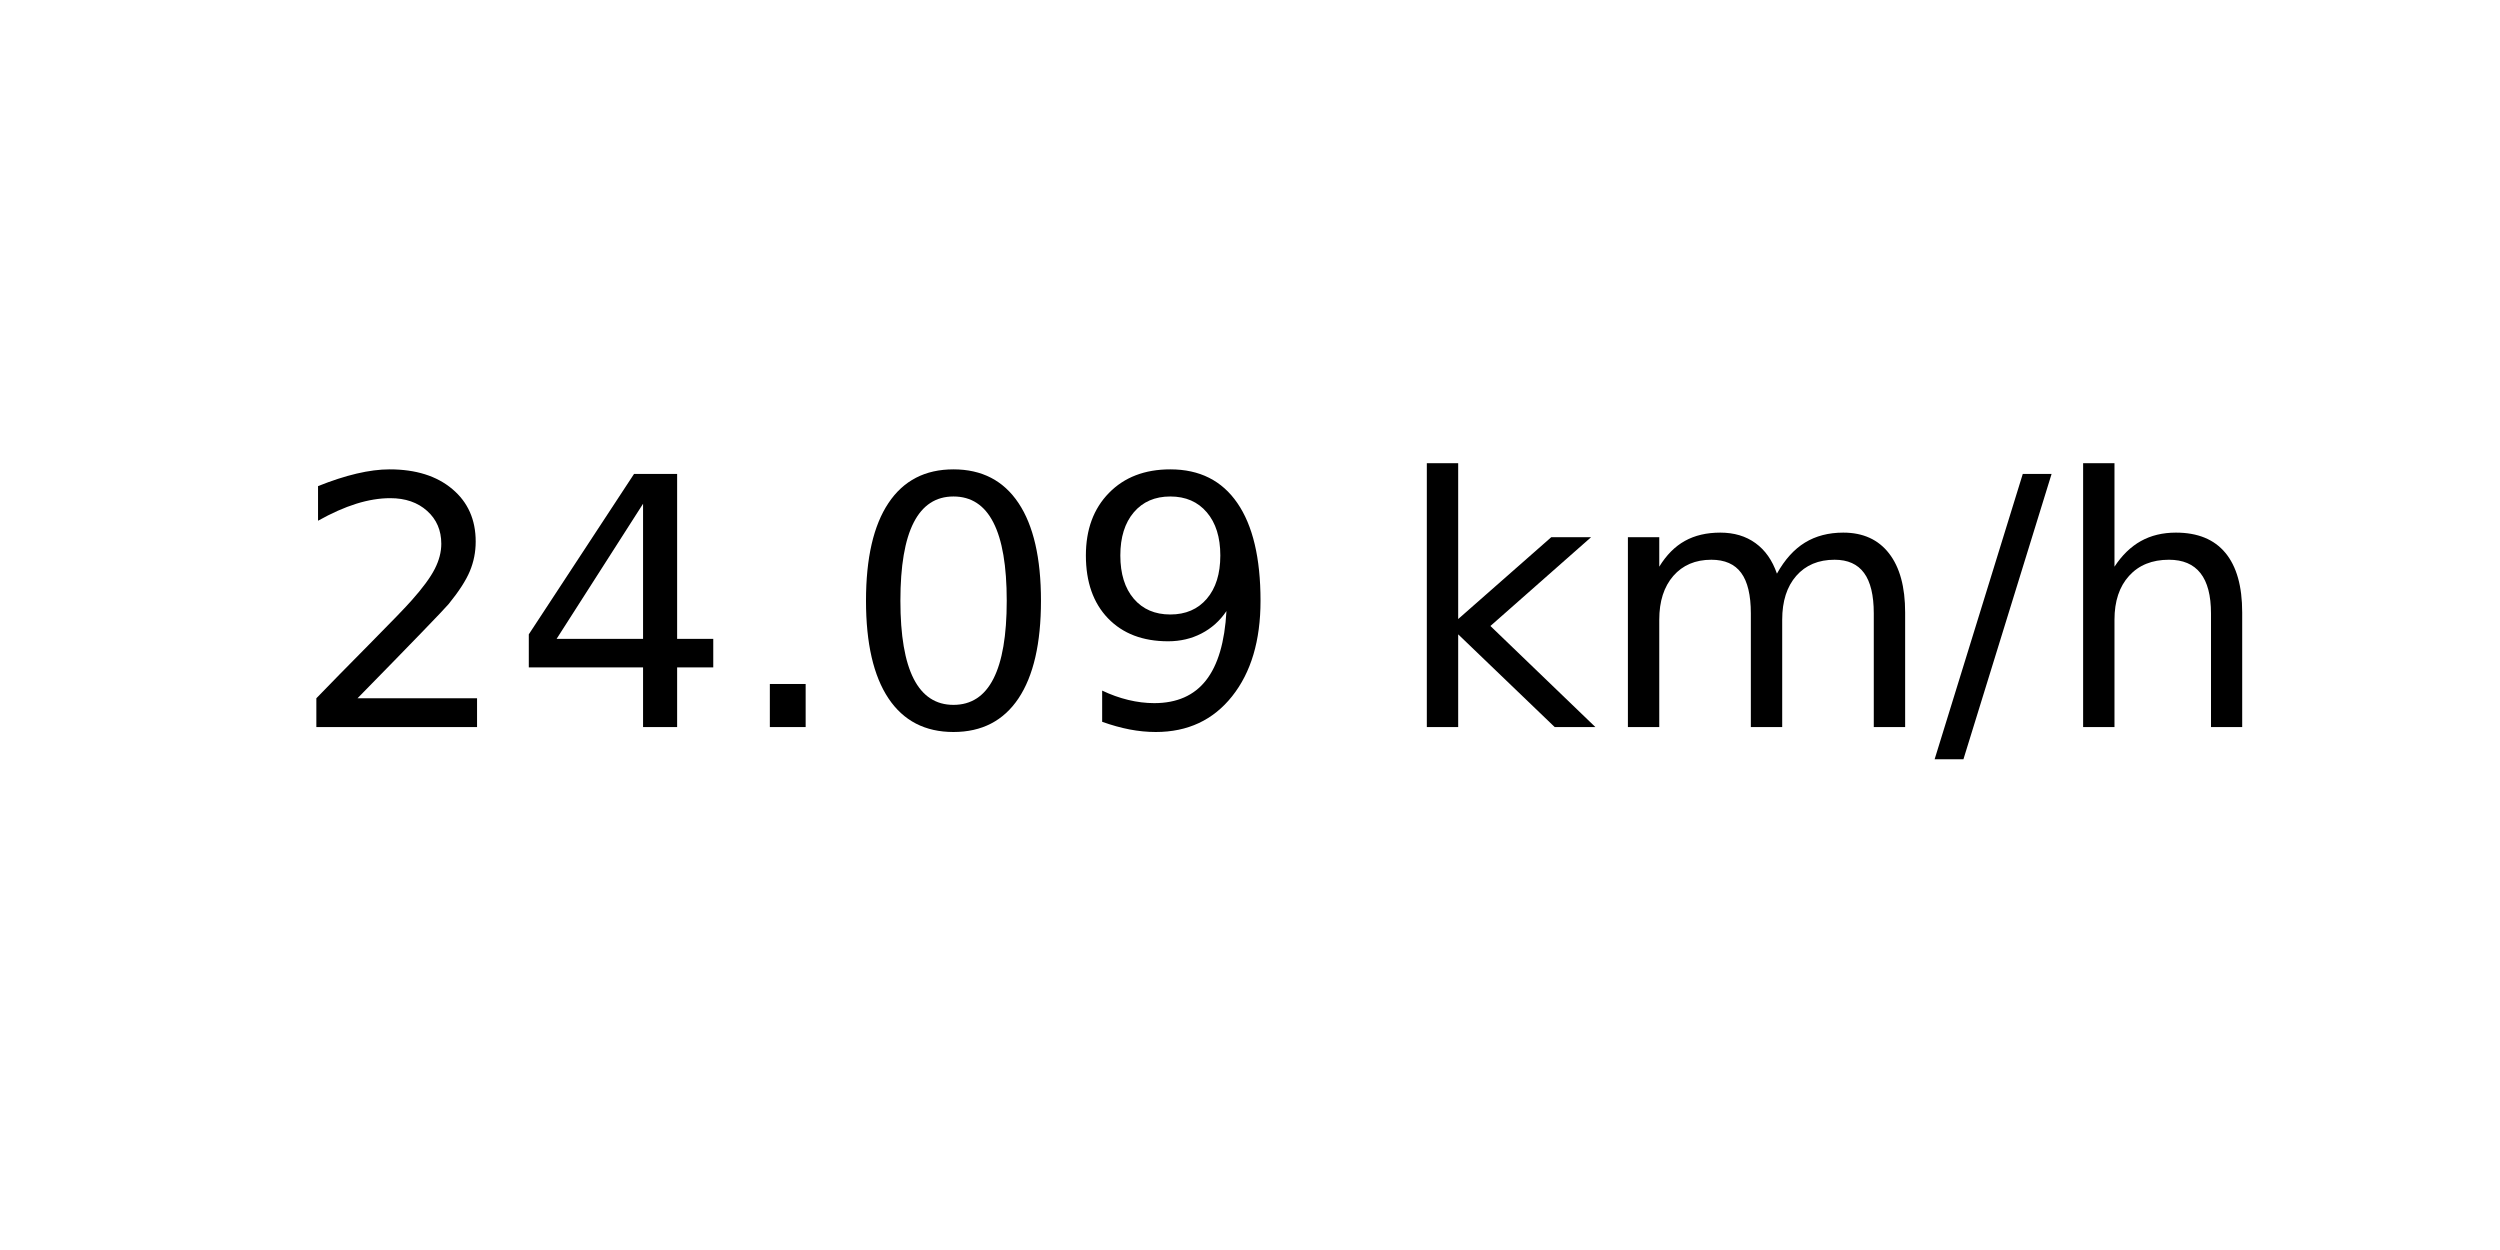
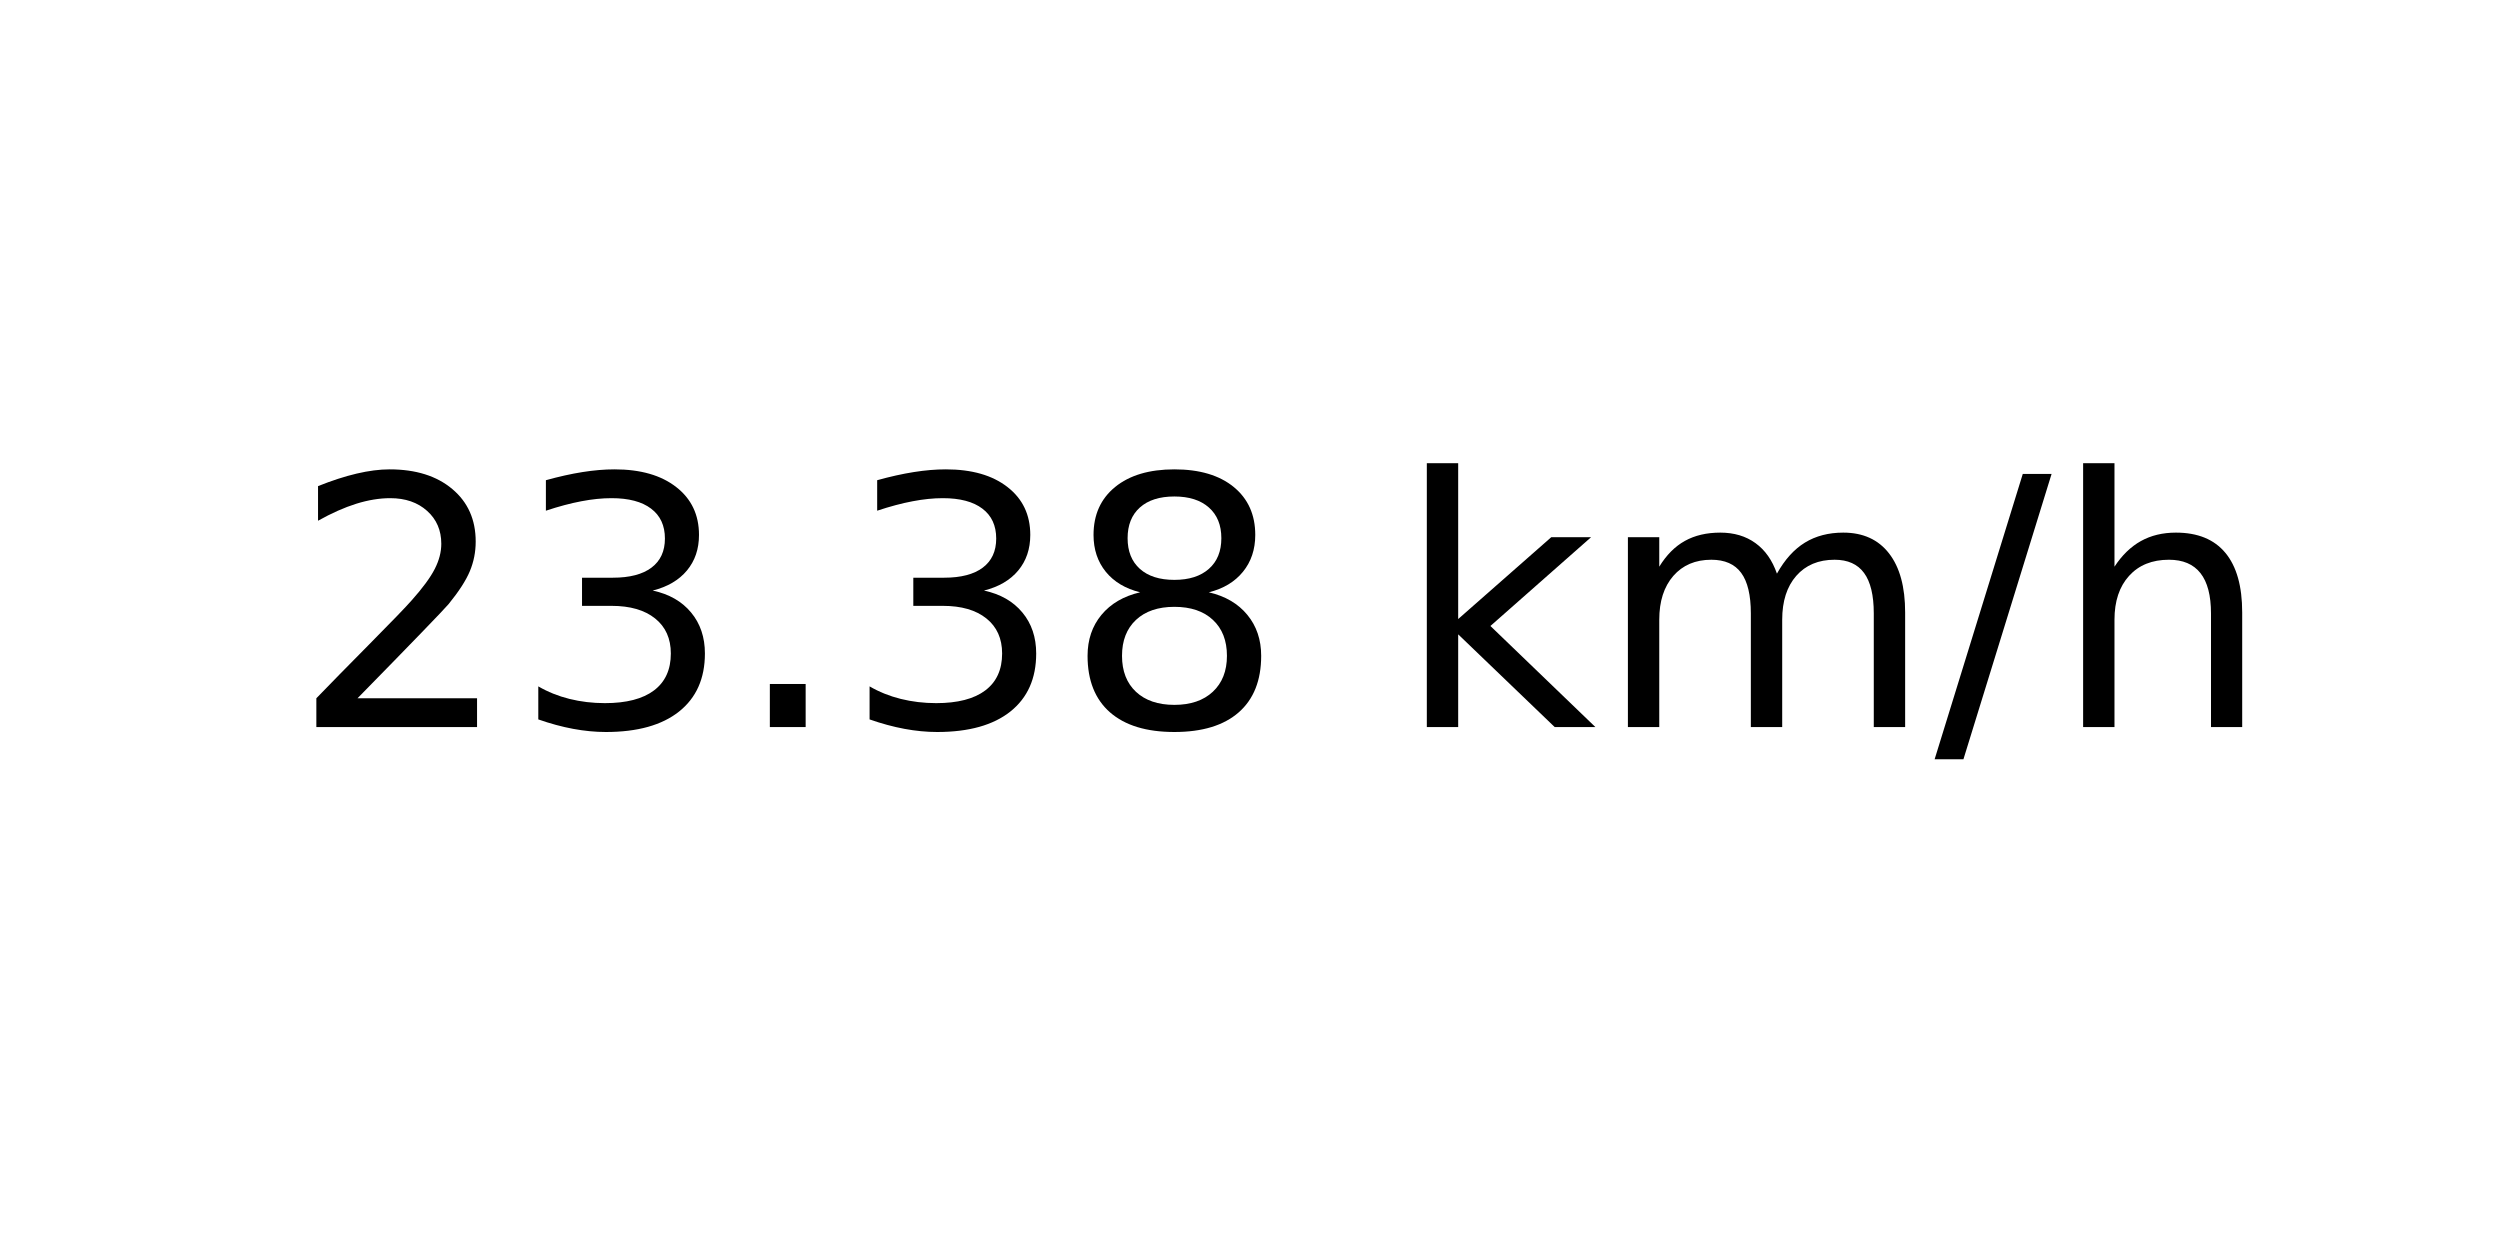
<svg xmlns="http://www.w3.org/2000/svg" xmlns:xlink="http://www.w3.org/1999/xlink" width="72pt" height="36pt" viewBox="0 0 72 36" version="1.1">
  <defs>
    <style type="text/css">*{stroke-linejoin: round; stroke-linecap: butt}</style>
  </defs>
  <g id="figure_1">
    <g id="axes_1">
      <g id="text_1">
        <g transform="translate(8.378125 20.93937) scale(0.1 -0.1)">
          <defs>
            <path id="DejaVuSans-32" d="M 1228 531  L 3431 531  L 3431 0  L 469 0  L 469 531  Q 828 903 1448 1529  Q 2069 2156 2228 2338  Q 2531 2678 2651 2914  Q 2772 3150 2772 3378  Q 2772 3750 2511 3984  Q 2250 4219 1831 4219  Q 1534 4219 1204 4116  Q 875 4013 500 3803  L 500 4441  Q 881 4594 1212 4672  Q 1544 4750 1819 4750  Q 2544 4750 2975 4387  Q 3406 4025 3406 3419  Q 3406 3131 3298 2873  Q 3191 2616 2906 2266  Q 2828 2175 2409 1742  Q 1991 1309 1228 531  z " transform="scale(0.015625)" />
-             <path id="DejaVuSans-34" d="M 2419 4116  L 825 1625  L 2419 1625  L 2419 4116  z M 2253 4666  L 3047 4666  L 3047 1625  L 3713 1625  L 3713 1100  L 3047 1100  L 3047 0  L 2419 0  L 2419 1100  L 313 1100  L 313 1709  L 2253 4666  z " transform="scale(0.015625)" />
+             <path id="DejaVuSans-33" d="M 2597 2516  Q 3050 2419 3304 2112  Q 3559 1806 3559 1356  Q 3559 666 3084 287  Q 2609 -91 1734 -91  Q 1441 -91 1130 -33  Q 819 25 488 141  L 488 750  Q 750 597 1062 519  Q 1375 441 1716 441  Q 2309 441 2620 675  Q 2931 909 2931 1356  Q 2931 1769 2642 2001  Q 2353 2234 1838 2234  L 1294 2234  L 1294 2753  L 1863 2753  Q 2328 2753 2575 2939  Q 2822 3125 2822 3475  Q 2822 3834 2567 4026  Q 2313 4219 1838 4219  Q 1578 4219 1281 4162  Q 984 4106 628 3988  L 628 4550  Q 988 4650 1302 4700  Q 1616 4750 1894 4750  Q 2613 4750 3031 4423  Q 3450 4097 3450 3541  Q 3450 3153 3228 2886  Q 3006 2619 2597 2516  z " transform="scale(0.015625)" />
            <path id="DejaVuSans-2e" d="M 684 794  L 1344 794  L 1344 0  L 684 0  L 684 794  z " transform="scale(0.015625)" />
-             <path id="DejaVuSans-30" d="M 2034 4250  Q 1547 4250 1301 3770  Q 1056 3291 1056 2328  Q 1056 1369 1301 889  Q 1547 409 2034 409  Q 2525 409 2770 889  Q 3016 1369 3016 2328  Q 3016 3291 2770 3770  Q 2525 4250 2034 4250  z M 2034 4750  Q 2819 4750 3233 4129  Q 3647 3509 3647 2328  Q 3647 1150 3233 529  Q 2819 -91 2034 -91  Q 1250 -91 836 529  Q 422 1150 422 2328  Q 422 3509 836 4129  Q 1250 4750 2034 4750  z " transform="scale(0.015625)" />
-             <path id="DejaVuSans-39" d="M 703 97  L 703 672  Q 941 559 1184 500  Q 1428 441 1663 441  Q 2288 441 2617 861  Q 2947 1281 2994 2138  Q 2813 1869 2534 1725  Q 2256 1581 1919 1581  Q 1219 1581 811 2004  Q 403 2428 403 3163  Q 403 3881 828 4315  Q 1253 4750 1959 4750  Q 2769 4750 3195 4129  Q 3622 3509 3622 2328  Q 3622 1225 3098 567  Q 2575 -91 1691 -91  Q 1453 -91 1209 -44  Q 966 3 703 97  z M 1959 2075  Q 2384 2075 2632 2365  Q 2881 2656 2881 3163  Q 2881 3666 2632 3958  Q 2384 4250 1959 4250  Q 1534 4250 1286 3958  Q 1038 3666 1038 3163  Q 1038 2656 1286 2365  Q 1534 2075 1959 2075  z " transform="scale(0.015625)" />
+             <path id="DejaVuSans-38" d="M 2034 2216  Q 1584 2216 1326 1975  Q 1069 1734 1069 1313  Q 1069 891 1326 650  Q 1584 409 2034 409  Q 2484 409 2743 651  Q 3003 894 3003 1313  Q 3003 1734 2745 1975  Q 2488 2216 2034 2216  z M 1403 2484  Q 997 2584 770 2862  Q 544 3141 544 3541  Q 544 4100 942 4425  Q 1341 4750 2034 4750  Q 2731 4750 3128 4425  Q 3525 4100 3525 3541  Q 3525 3141 3298 2862  Q 3072 2584 2669 2484  Q 3125 2378 3379 2068  Q 3634 1759 3634 1313  Q 3634 634 3220 271  Q 2806 -91 2034 -91  Q 1263 -91 848 271  Q 434 634 434 1313  Q 434 1759 690 2068  Q 947 2378 1403 2484  z M 1172 3481  Q 1172 3119 1398 2916  Q 1625 2713 2034 2713  Q 2441 2713 2670 2916  Q 2900 3119 2900 3481  Q 2900 3844 2670 4047  Q 2441 4250 2034 4250  Q 1625 4250 1398 4047  Q 1172 3844 1172 3481  z " transform="scale(0.015625)" />
            <path id="DejaVuSans-20" transform="scale(0.015625)" />
            <path id="DejaVuSans-6b" d="M 581 4863  L 1159 4863  L 1159 1991  L 2875 3500  L 3609 3500  L 1753 1863  L 3688 0  L 2938 0  L 1159 1709  L 1159 0  L 581 0  L 581 4863  z " transform="scale(0.015625)" />
            <path id="DejaVuSans-6d" d="M 3328 2828  Q 3544 3216 3844 3400  Q 4144 3584 4550 3584  Q 5097 3584 5394 3201  Q 5691 2819 5691 2113  L 5691 0  L 5113 0  L 5113 2094  Q 5113 2597 4934 2840  Q 4756 3084 4391 3084  Q 3944 3084 3684 2787  Q 3425 2491 3425 1978  L 3425 0  L 2847 0  L 2847 2094  Q 2847 2600 2669 2842  Q 2491 3084 2119 3084  Q 1678 3084 1418 2786  Q 1159 2488 1159 1978  L 1159 0  L 581 0  L 581 3500  L 1159 3500  L 1159 2956  Q 1356 3278 1631 3431  Q 1906 3584 2284 3584  Q 2666 3584 2933 3390  Q 3200 3197 3328 2828  z " transform="scale(0.015625)" />
            <path id="DejaVuSans-2f" d="M 1625 4666  L 2156 4666  L 531 -594  L 0 -594  L 1625 4666  z " transform="scale(0.015625)" />
            <path id="DejaVuSans-68" d="M 3513 2113  L 3513 0  L 2938 0  L 2938 2094  Q 2938 2591 2744 2837  Q 2550 3084 2163 3084  Q 1697 3084 1428 2787  Q 1159 2491 1159 1978  L 1159 0  L 581 0  L 581 4863  L 1159 4863  L 1159 2956  Q 1366 3272 1645 3428  Q 1925 3584 2291 3584  Q 2894 3584 3203 3211  Q 3513 2838 3513 2113  z " transform="scale(0.015625)" />
          </defs>
          <use xlink:href="#DejaVuSans-32" />
-           <use xlink:href="#DejaVuSans-34" x="63.623" />
+           <use xlink:href="#DejaVuSans-33" x="63.623" />
          <use xlink:href="#DejaVuSans-2e" x="127.246" />
-           <use xlink:href="#DejaVuSans-30" x="159.033" />
-           <use xlink:href="#DejaVuSans-39" x="222.656" />
+           <use xlink:href="#DejaVuSans-33" x="159.033" />
+           <use xlink:href="#DejaVuSans-38" x="222.656" />
          <use xlink:href="#DejaVuSans-20" x="286.279" />
          <use xlink:href="#DejaVuSans-6b" x="318.066" />
          <use xlink:href="#DejaVuSans-6d" x="375.977" />
          <use xlink:href="#DejaVuSans-2f" x="473.389" />
          <use xlink:href="#DejaVuSans-68" x="507.08" />
        </g>
      </g>
    </g>
  </g>
</svg>
